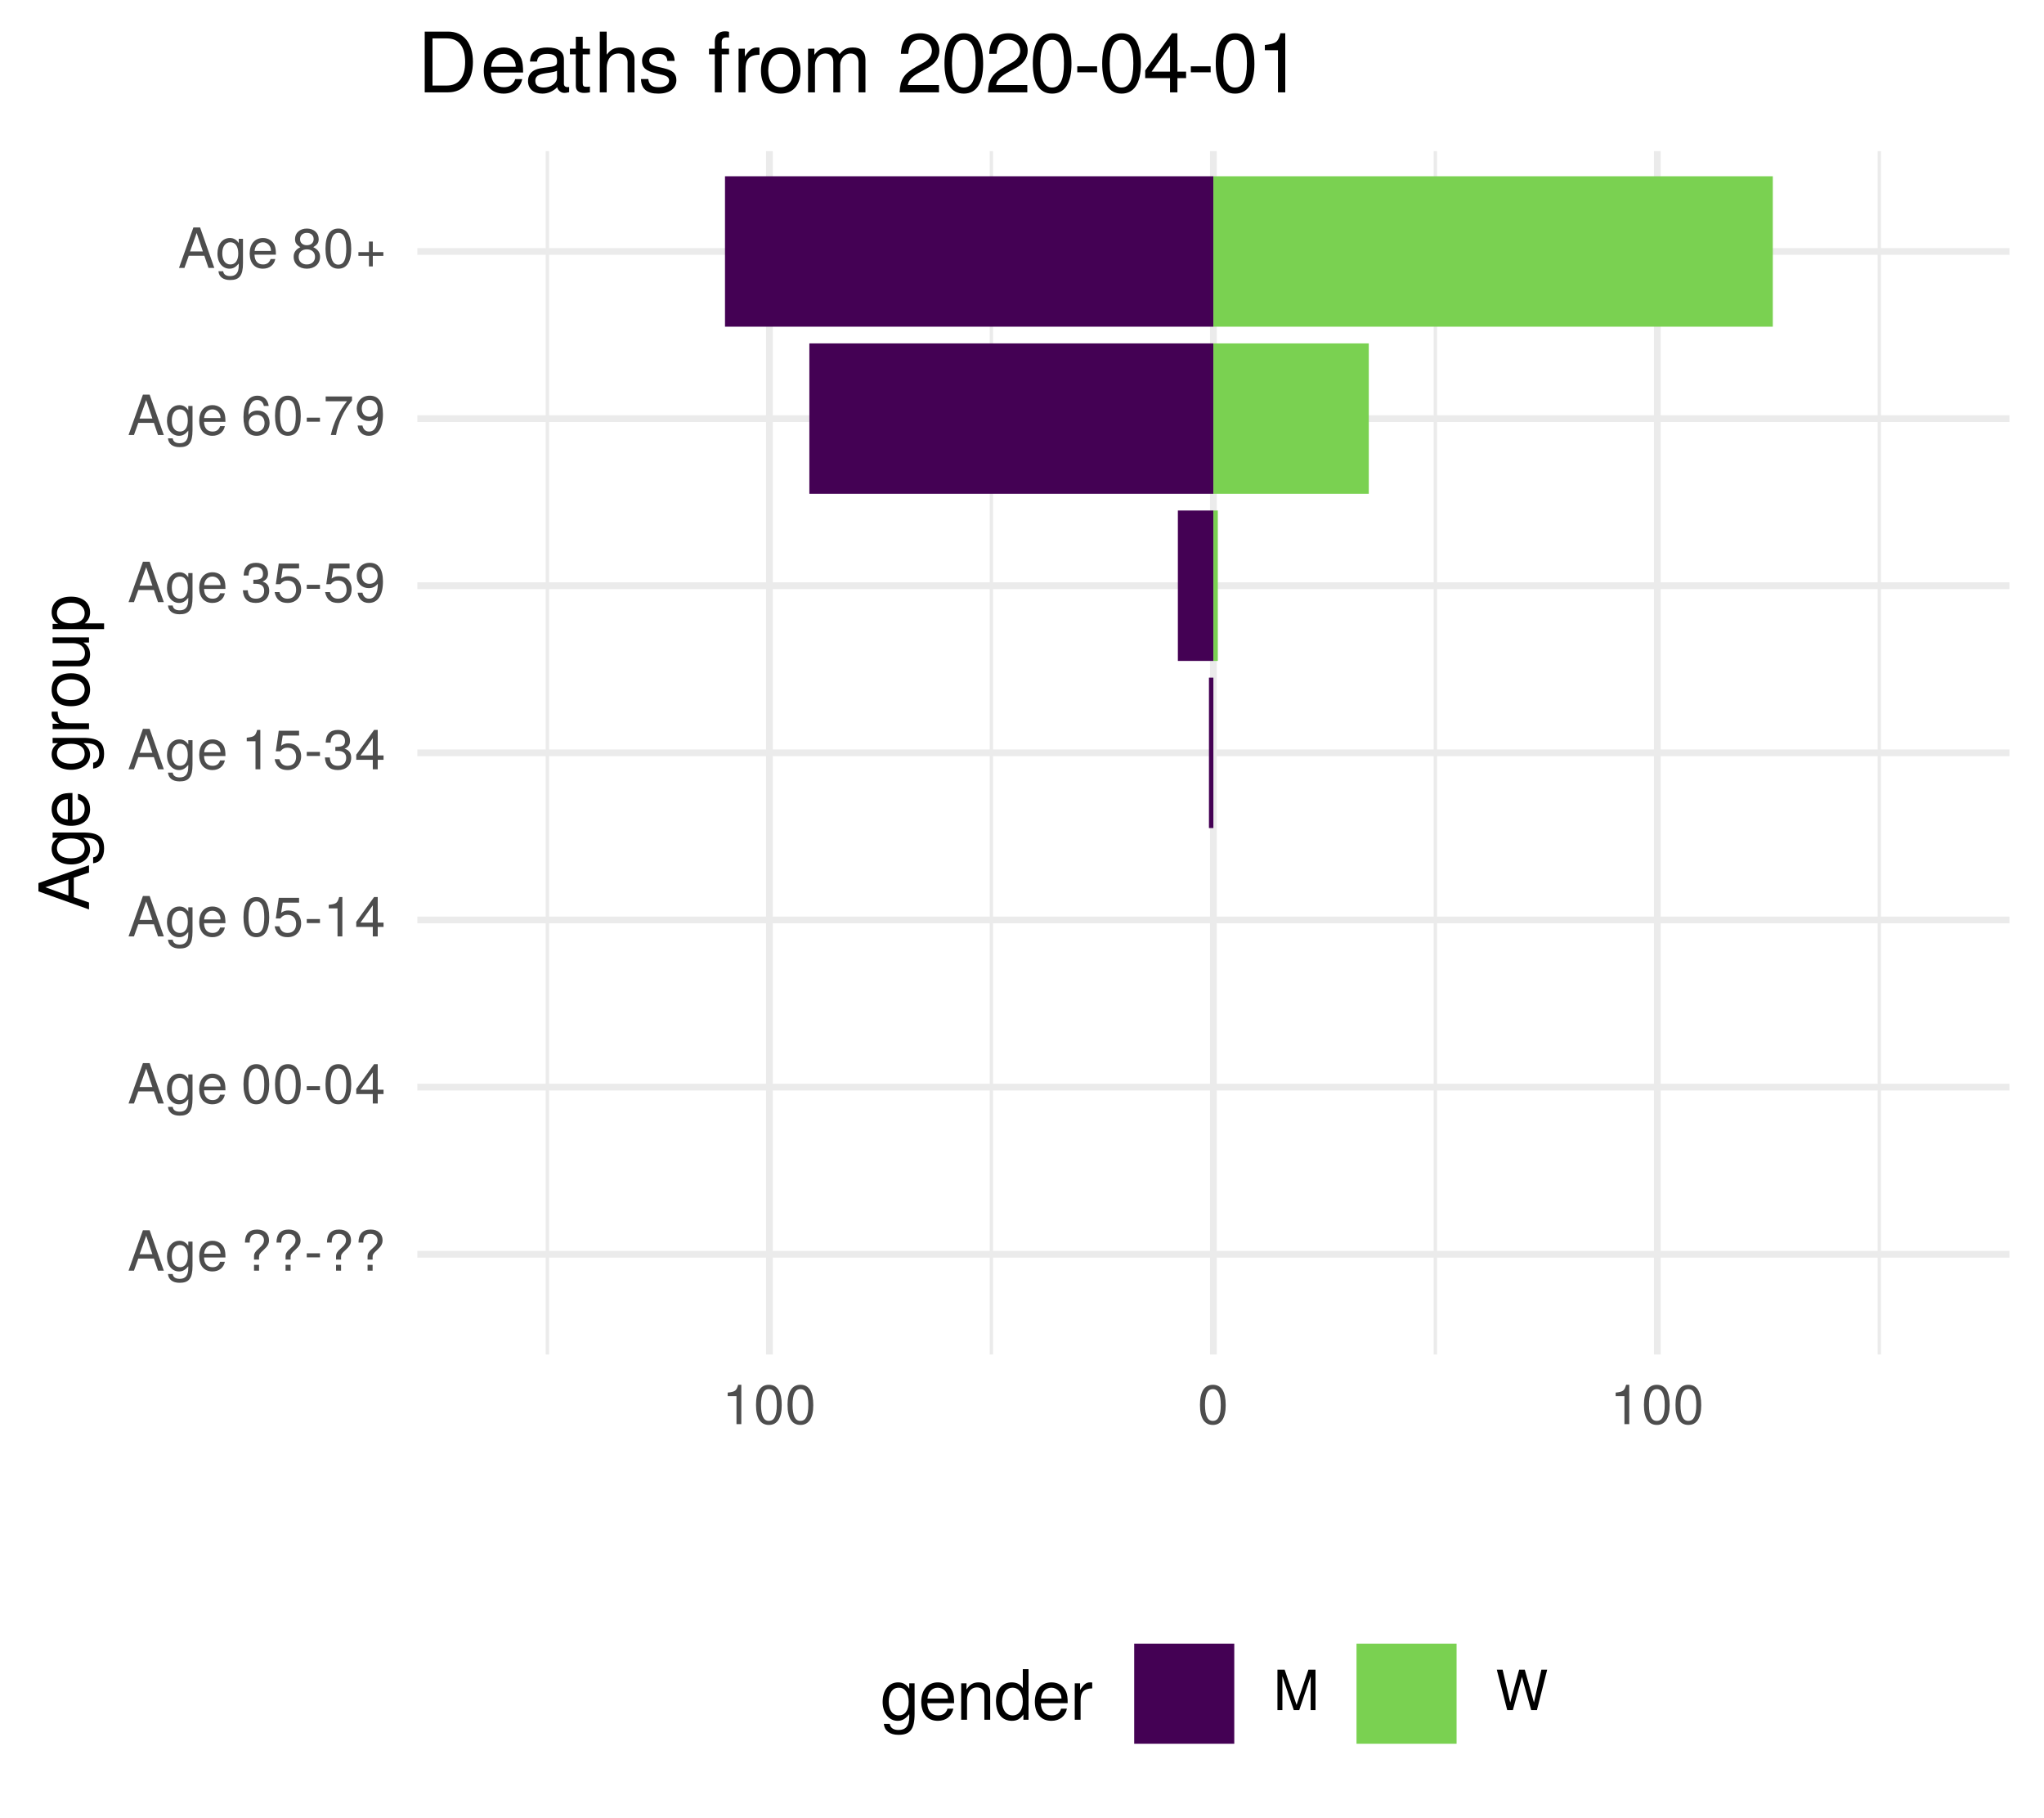
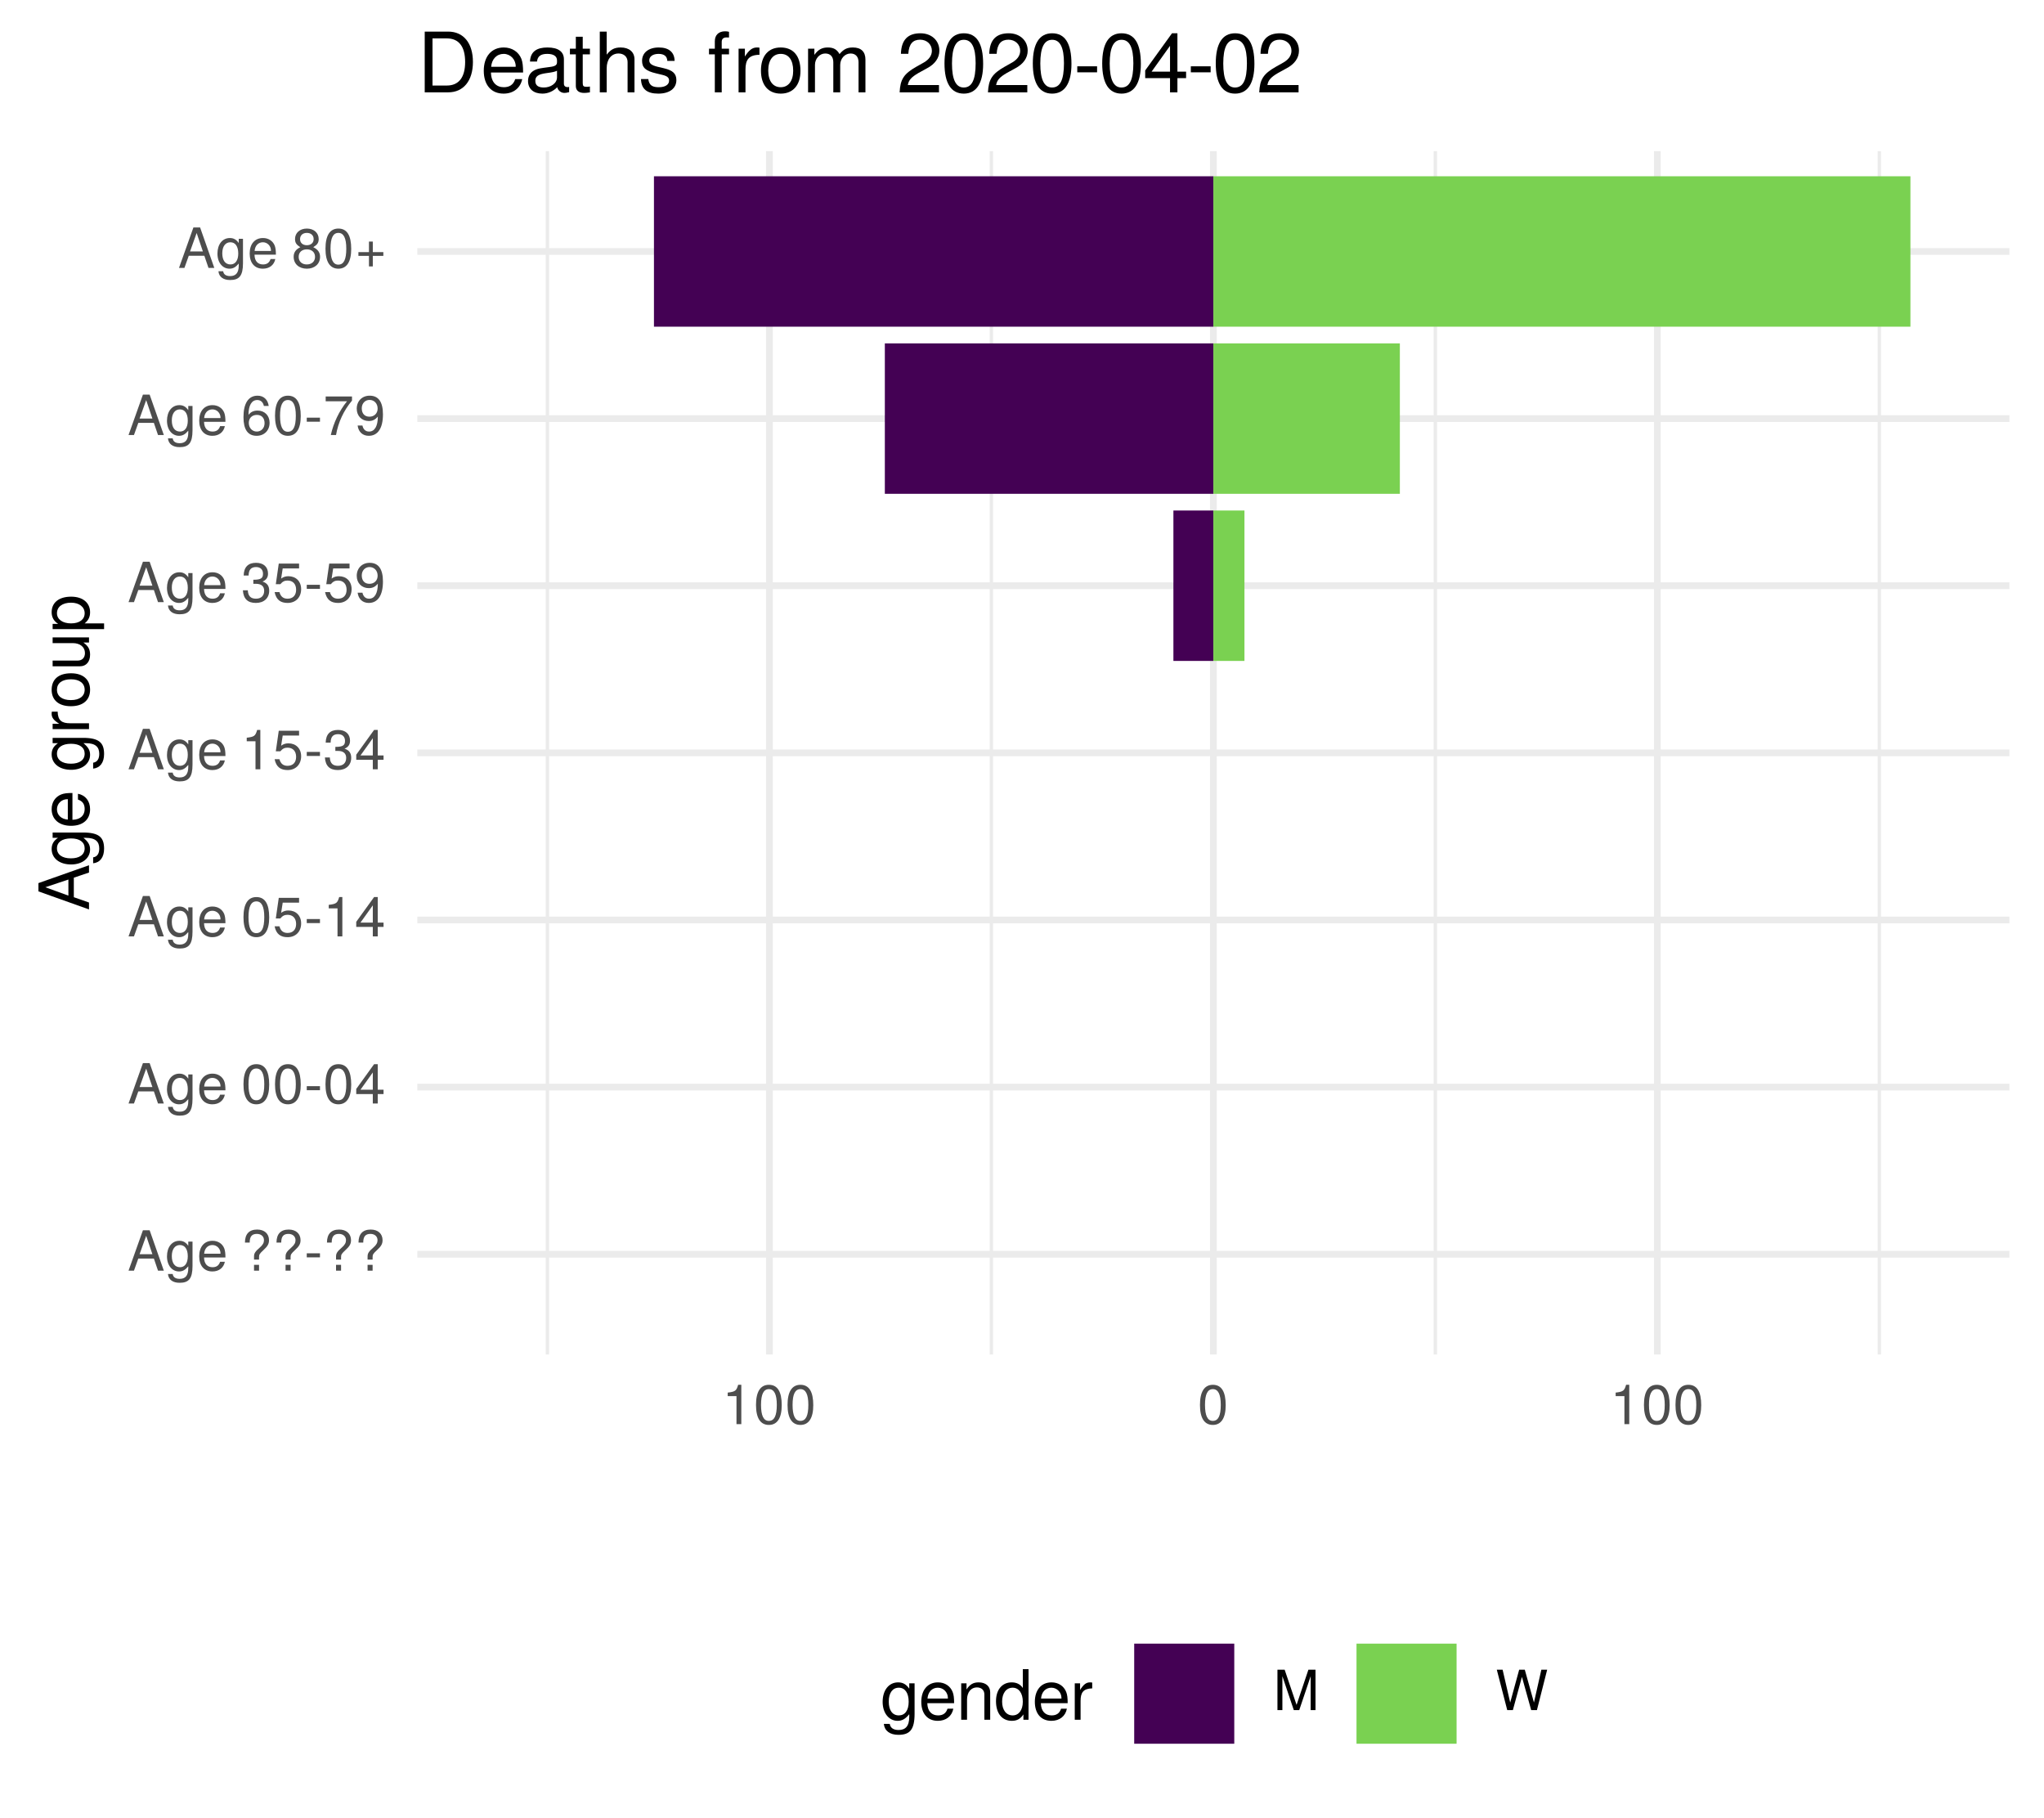
<svg xmlns="http://www.w3.org/2000/svg" xmlns:xlink="http://www.w3.org/1999/xlink" width="324pt" height="288pt" viewBox="0 0 324 288" version="1.1">
  <defs>
    <g>
      <symbol overflow="visible" id="glyph0-0">
        <path style="stroke:none;" d="" />
      </symbol>
      <symbol overflow="visible" id="glyph0-1">
        <path style="stroke:none;" d="M 5.75 0 L 3.5 -6.406 L 2.438 -6.406 L 0.156 0 L 1.016 0 L 1.703 -1.922 L 4.172 -1.922 L 4.828 0 Z M 3.938 -2.609 L 1.906 -2.609 L 2.953 -5.531 Z M 3.938 -2.609 " />
      </symbol>
      <symbol overflow="visible" id="glyph0-2">
        <path style="stroke:none;" d="M 4.297 -0.75 L 4.297 -4.609 L 3.625 -4.609 L 3.625 -3.938 C 3.25 -4.484 2.812 -4.734 2.219 -4.734 C 1.047 -4.734 0.25 -3.75 0.25 -2.266 C 0.25 -0.812 1.078 0.125 2.156 0.125 C 2.734 0.125 3.141 -0.109 3.625 -0.688 L 3.625 -0.391 C 3.625 0.828 3.125 1.297 2.266 1.297 C 1.688 1.297 1.234 1.094 1.156 0.531 L 0.406 0.531 C 0.484 1.406 1.156 1.922 2.25 1.922 C 3.688 1.922 4.297 1.281 4.297 -0.75 Z M 3.547 -2.281 C 3.547 -1.172 3.078 -0.547 2.312 -0.547 C 1.5 -0.547 1.016 -1.188 1.016 -2.312 C 1.016 -3.406 1.516 -4.062 2.297 -4.062 C 3.094 -4.062 3.547 -3.391 3.547 -2.281 Z M 3.547 -2.281 " />
      </symbol>
      <symbol overflow="visible" id="glyph0-3">
        <path style="stroke:none;" d="M 4.516 -2.094 C 4.516 -2.766 4.453 -3.188 4.328 -3.531 C 4.031 -4.281 3.328 -4.734 2.469 -4.734 C 1.172 -4.734 0.359 -3.797 0.359 -2.281 C 0.359 -0.766 1.156 0.125 2.453 0.125 C 3.5 0.125 4.234 -0.469 4.422 -1.406 L 3.672 -1.406 C 3.469 -0.797 3.062 -0.547 2.469 -0.547 C 1.703 -0.547 1.141 -1.031 1.125 -2.094 Z M 3.734 -2.75 C 3.734 -2.75 3.734 -2.703 3.719 -2.688 L 1.141 -2.688 C 1.203 -3.516 1.719 -4.062 2.453 -4.062 C 3.172 -4.062 3.734 -3.469 3.734 -2.75 Z M 3.734 -2.75 " />
      </symbol>
      <symbol overflow="visible" id="glyph0-4">
        <path style="stroke:none;" d="" />
      </symbol>
      <symbol overflow="visible" id="glyph0-5">
        <path style="stroke:none;" d="M 4.422 -4.828 C 4.422 -5.859 3.688 -6.516 2.547 -6.516 C 1.281 -6.516 0.609 -5.812 0.609 -4.453 L 1.359 -4.453 C 1.359 -5.422 1.719 -5.828 2.5 -5.828 C 3.172 -5.828 3.625 -5.422 3.625 -4.828 C 3.625 -4.422 3.438 -4.078 2.969 -3.672 C 2.453 -3.203 2.453 -3.203 2.297 -3 C 2.109 -2.75 2.047 -2.547 2.047 -2.234 L 2.047 -1.75 L 2.844 -1.75 L 2.844 -2.156 C 2.844 -2.547 2.938 -2.703 3.531 -3.25 C 4.203 -3.859 4.422 -4.25 4.422 -4.828 Z M 2.844 0 L 2.844 -0.922 L 2.047 -0.922 L 2.047 0 Z M 2.844 0 " />
      </symbol>
      <symbol overflow="visible" id="glyph0-6">
        <path style="stroke:none;" d="M 2.5 -2.109 L 2.5 -2.75 L 0.406 -2.75 L 0.406 -2.109 Z M 2.5 -2.109 " />
      </symbol>
      <symbol overflow="visible" id="glyph0-7">
        <path style="stroke:none;" d="M 4.453 -3 C 4.453 -5.156 3.781 -6.234 2.422 -6.234 C 1.078 -6.234 0.375 -5.141 0.375 -3.047 C 0.375 -0.953 1.078 0.125 2.422 0.125 C 3.734 0.125 4.453 -0.953 4.453 -3 Z M 3.672 -3.062 C 3.672 -1.297 3.266 -0.516 2.406 -0.516 C 1.578 -0.516 1.172 -1.344 1.172 -3.047 C 1.172 -4.75 1.578 -5.547 2.422 -5.547 C 3.25 -5.547 3.672 -4.734 3.672 -3.062 Z M 3.672 -3.062 " />
      </symbol>
      <symbol overflow="visible" id="glyph0-8">
        <path style="stroke:none;" d="M 4.578 -1.5 L 4.578 -2.188 L 3.656 -2.188 L 3.656 -6.234 L 3.078 -6.234 L 0.25 -2.312 L 0.25 -1.5 L 2.875 -1.5 L 2.875 0 L 3.656 0 L 3.656 -1.5 Z M 2.875 -2.188 L 0.922 -2.188 L 2.875 -4.922 Z M 2.875 -2.188 " />
      </symbol>
      <symbol overflow="visible" id="glyph0-9">
        <path style="stroke:none;" d="M 4.516 -2.062 C 4.516 -3.297 3.688 -4.109 2.5 -4.109 C 2.062 -4.109 1.703 -4 1.344 -3.734 L 1.594 -5.344 L 4.188 -5.344 L 4.188 -6.109 L 0.969 -6.109 L 0.5 -2.844 L 1.219 -2.844 C 1.578 -3.266 1.875 -3.422 2.359 -3.422 C 3.188 -3.422 3.719 -2.891 3.719 -1.969 C 3.719 -1.062 3.203 -0.547 2.359 -0.547 C 1.688 -0.547 1.266 -0.891 1.078 -1.594 L 0.312 -1.594 C 0.562 -0.359 1.266 0.125 2.375 0.125 C 3.641 0.125 4.516 -0.75 4.516 -2.062 Z M 4.516 -2.062 " />
      </symbol>
      <symbol overflow="visible" id="glyph0-10">
        <path style="stroke:none;" d="M 3.047 0 L 3.047 -6.234 L 2.547 -6.234 C 2.266 -5.281 2.094 -5.141 0.891 -5 L 0.891 -4.438 L 2.281 -4.438 L 2.281 0 Z M 3.047 0 " />
      </symbol>
      <symbol overflow="visible" id="glyph0-11">
        <path style="stroke:none;" d="M 4.453 -1.812 C 4.453 -2.562 4.141 -3.016 3.391 -3.266 C 3.969 -3.5 4.266 -3.891 4.266 -4.516 C 4.266 -5.594 3.547 -6.234 2.359 -6.234 C 1.109 -6.234 0.438 -5.547 0.406 -4.219 L 1.188 -4.219 C 1.203 -5.141 1.578 -5.562 2.375 -5.562 C 3.062 -5.562 3.469 -5.156 3.469 -4.5 C 3.469 -3.828 3.188 -3.547 1.938 -3.547 L 1.938 -2.906 L 2.359 -2.906 C 3.219 -2.906 3.656 -2.5 3.656 -1.797 C 3.656 -1.016 3.172 -0.547 2.359 -0.547 C 1.516 -0.547 1.109 -0.969 1.062 -1.875 L 0.281 -1.875 C 0.375 -0.5 1.062 0.125 2.344 0.125 C 3.625 0.125 4.453 -0.641 4.453 -1.812 Z M 4.453 -1.812 " />
      </symbol>
      <symbol overflow="visible" id="glyph0-12">
        <path style="stroke:none;" d="M 4.484 -3.266 C 4.484 -5.219 3.797 -6.234 2.375 -6.234 C 1.188 -6.234 0.328 -5.391 0.328 -4.172 C 0.328 -3.016 1.125 -2.219 2.25 -2.219 C 2.844 -2.219 3.266 -2.438 3.672 -2.922 C 3.672 -1.406 3.172 -0.547 2.281 -0.547 C 1.734 -0.547 1.359 -0.891 1.234 -1.5 L 0.469 -1.5 C 0.609 -0.469 1.281 0.125 2.234 0.125 C 3.688 0.125 4.484 -1.109 4.484 -3.266 Z M 3.641 -4.188 C 3.641 -3.422 3.094 -2.906 2.344 -2.906 C 1.594 -2.906 1.125 -3.391 1.125 -4.234 C 1.125 -5.016 1.656 -5.562 2.359 -5.562 C 3.094 -5.562 3.641 -5 3.641 -4.188 Z M 3.641 -4.188 " />
      </symbol>
      <symbol overflow="visible" id="glyph0-13">
        <path style="stroke:none;" d="M 4.516 -1.938 C 4.516 -3.094 3.719 -3.875 2.609 -3.875 C 1.984 -3.875 1.5 -3.641 1.172 -3.188 C 1.172 -4.703 1.672 -5.547 2.562 -5.547 C 3.109 -5.547 3.484 -5.203 3.609 -4.609 L 4.375 -4.609 C 4.234 -5.625 3.562 -6.234 2.609 -6.234 C 1.156 -6.234 0.375 -5.016 0.375 -2.844 C 0.375 -0.891 1.047 0.125 2.469 0.125 C 3.656 0.125 4.516 -0.719 4.516 -1.938 Z M 3.719 -1.875 C 3.719 -1.094 3.188 -0.547 2.484 -0.547 C 1.766 -0.547 1.219 -1.125 1.219 -1.922 C 1.219 -2.688 1.734 -3.188 2.5 -3.188 C 3.25 -3.188 3.719 -2.703 3.719 -1.875 Z M 3.719 -1.875 " />
      </symbol>
      <symbol overflow="visible" id="glyph0-14">
        <path style="stroke:none;" d="M 4.578 -5.453 L 4.578 -6.109 L 0.406 -6.109 L 0.406 -5.344 L 3.781 -5.344 C 2.531 -3.781 1.656 -1.953 1.219 0 L 2.047 0 C 2.391 -2.016 3.266 -3.891 4.578 -5.453 Z M 4.578 -5.453 " />
      </symbol>
      <symbol overflow="visible" id="glyph0-15">
        <path style="stroke:none;" d="M 4.516 -1.766 C 4.516 -2.453 4.156 -2.938 3.438 -3.281 C 4.078 -3.672 4.297 -3.984 4.297 -4.578 C 4.297 -5.547 3.531 -6.234 2.422 -6.234 C 1.312 -6.234 0.547 -5.547 0.547 -4.578 C 0.547 -4 0.75 -3.672 1.391 -3.281 C 0.672 -2.938 0.328 -2.453 0.328 -1.766 C 0.328 -0.625 1.188 0.125 2.422 0.125 C 3.656 0.125 4.516 -0.625 4.516 -1.766 Z M 3.5 -4.562 C 3.5 -3.969 3.062 -3.594 2.422 -3.594 C 1.766 -3.594 1.344 -3.969 1.344 -4.562 C 1.344 -5.156 1.766 -5.547 2.422 -5.547 C 3.078 -5.547 3.5 -5.156 3.5 -4.562 Z M 3.719 -1.75 C 3.719 -1.016 3.188 -0.547 2.406 -0.547 C 1.641 -0.547 1.125 -1.016 1.125 -1.75 C 1.125 -2.484 1.641 -2.938 2.422 -2.938 C 3.188 -2.938 3.719 -2.484 3.719 -1.75 Z M 3.719 -1.75 " />
      </symbol>
      <symbol overflow="visible" id="glyph0-16">
        <path style="stroke:none;" d="M 4.547 -1.906 L 4.547 -2.5 L 2.875 -2.5 L 2.875 -4.172 L 2.266 -4.172 L 2.266 -2.5 L 0.594 -2.5 L 0.594 -1.906 L 2.266 -1.906 L 2.266 -0.234 L 2.875 -0.234 L 2.875 -1.906 Z M 4.547 -1.906 " />
      </symbol>
      <symbol overflow="visible" id="glyph0-17">
        <path style="stroke:none;" d="M 6.688 0 L 6.688 -6.406 L 5.562 -6.406 L 3.688 -0.828 L 1.797 -6.406 L 0.656 -6.406 L 0.656 0 L 1.438 0 L 1.438 -5.375 L 3.25 0 L 4.109 0 L 5.922 -5.375 L 5.922 0 Z M 6.688 0 " />
      </symbol>
      <symbol overflow="visible" id="glyph0-18">
        <path style="stroke:none;" d="M 8.172 -6.406 L 7.25 -6.406 L 6.078 -1.203 L 4.625 -6.406 L 3.734 -6.406 L 2.312 -1.203 L 1.109 -6.406 L 0.188 -6.406 L 1.844 0 L 2.734 0 L 4.172 -5.266 L 5.641 0 L 6.547 0 Z M 8.172 -6.406 " />
      </symbol>
      <symbol overflow="visible" id="glyph1-0">
        <path style="stroke:none;" d="" />
      </symbol>
      <symbol overflow="visible" id="glyph1-1">
        <path style="stroke:none;" d="M 0 -7.188 L -8.016 -4.359 L -8.016 -3.047 L 0 -0.188 L 0 -1.281 L -2.406 -2.125 L -2.406 -5.219 L 0 -6.031 Z M -3.266 -4.922 L -3.266 -2.375 L -6.922 -3.703 Z M -3.266 -4.922 " />
      </symbol>
      <symbol overflow="visible" id="glyph1-2">
        <path style="stroke:none;" d="M -0.953 -5.375 L -5.766 -5.375 L -5.766 -4.531 L -4.922 -4.531 C -5.609 -4.062 -5.922 -3.516 -5.922 -2.766 C -5.922 -1.312 -4.703 -0.312 -2.828 -0.312 C -1.016 -0.312 0.172 -1.344 0.172 -2.688 C 0.172 -3.422 -0.141 -3.922 -0.875 -4.531 L -0.484 -4.531 C 1.047 -4.531 1.625 -3.906 1.625 -2.844 C 1.625 -2.109 1.359 -1.547 0.656 -1.438 L 0.656 -0.5 C 1.75 -0.609 2.391 -1.453 2.391 -2.812 C 2.391 -4.609 1.594 -5.375 -0.953 -5.375 Z M -2.844 -4.438 C -1.469 -4.438 -0.688 -3.844 -0.688 -2.875 C -0.688 -1.875 -1.484 -1.281 -2.875 -1.281 C -4.266 -1.281 -5.078 -1.891 -5.078 -2.875 C -5.078 -3.859 -4.25 -4.438 -2.844 -4.438 Z M -2.844 -4.438 " />
      </symbol>
      <symbol overflow="visible" id="glyph1-3">
        <path style="stroke:none;" d="M -2.625 -5.641 C -3.453 -5.641 -3.984 -5.578 -4.406 -5.406 C -5.359 -5.031 -5.922 -4.156 -5.922 -3.078 C -5.922 -1.469 -4.734 -0.438 -2.844 -0.438 C -0.953 -0.438 0.172 -1.438 0.172 -3.062 C 0.172 -4.375 -0.578 -5.297 -1.75 -5.516 L -1.75 -4.594 C -0.984 -4.344 -0.688 -3.828 -0.688 -3.094 C -0.688 -2.141 -1.297 -1.422 -2.625 -1.391 Z M -3.438 -4.656 C -3.438 -4.656 -3.391 -4.656 -3.359 -4.656 L -3.359 -1.422 C -4.391 -1.5 -5.078 -2.141 -5.078 -3.062 C -5.078 -3.969 -4.328 -4.656 -3.438 -4.656 Z M -3.438 -4.656 " />
      </symbol>
      <symbol overflow="visible" id="glyph1-4">
        <path style="stroke:none;" d="" />
      </symbol>
      <symbol overflow="visible" id="glyph1-5">
        <path style="stroke:none;" d="M -4.969 -3.531 L -5.891 -3.531 C -5.922 -3.375 -5.922 -3.297 -5.922 -3.172 C -5.922 -2.578 -5.578 -2.141 -4.719 -1.609 L -5.766 -1.609 L -5.766 -0.766 L 0 -0.766 L 0 -1.688 L -2.984 -1.688 C -4.297 -1.688 -4.938 -2.109 -4.969 -3.531 Z M -4.969 -3.531 " />
      </symbol>
      <symbol overflow="visible" id="glyph1-6">
        <path style="stroke:none;" d="M -2.844 -5.609 C -4.828 -5.609 -5.922 -4.656 -5.922 -2.984 C -5.922 -1.375 -4.812 -0.391 -2.875 -0.391 C -0.953 -0.391 0.172 -1.359 0.172 -3 C 0.172 -4.625 -0.953 -5.609 -2.844 -5.609 Z M -2.844 -4.656 C -1.5 -4.656 -0.688 -4.016 -0.688 -3 C -0.688 -1.984 -1.484 -1.359 -2.875 -1.359 C -4.266 -1.359 -5.078 -1.984 -5.078 -3 C -5.078 -4.031 -4.281 -4.656 -2.844 -4.656 Z M -2.844 -4.656 " />
      </symbol>
      <symbol overflow="visible" id="glyph1-7">
        <path style="stroke:none;" d="M 0 -5.297 L -5.766 -5.297 L -5.766 -4.391 L -2.578 -4.391 C -1.406 -4.391 -0.641 -3.766 -0.641 -2.812 C -0.641 -2.094 -1.078 -1.625 -1.766 -1.625 L -5.766 -1.625 L -5.766 -0.719 L -1.406 -0.719 C -0.453 -0.719 0.172 -1.438 0.172 -2.547 C 0.172 -3.406 -0.125 -3.938 -0.891 -4.484 L 0 -4.484 Z M 0 -5.297 " />
      </symbol>
      <symbol overflow="visible" id="glyph1-8">
        <path style="stroke:none;" d="M -2.828 -5.75 C -4.766 -5.75 -5.922 -4.812 -5.922 -3.281 C -5.922 -2.5 -5.578 -1.875 -4.891 -1.438 L -5.766 -1.438 L -5.766 -0.609 L 2.391 -0.609 L 2.391 -1.516 L -0.688 -1.516 C -0.094 -2 0.172 -2.547 0.172 -3.281 C 0.172 -4.781 -0.984 -5.75 -2.828 -5.75 Z M -2.844 -4.797 C -1.547 -4.797 -0.688 -4.125 -0.688 -3.125 C -0.688 -2.156 -1.484 -1.516 -2.844 -1.516 C -4.188 -1.516 -5.078 -2.156 -5.078 -3.125 C -5.078 -4.141 -4.219 -4.797 -2.844 -4.797 Z M -2.844 -4.797 " />
      </symbol>
      <symbol overflow="visible" id="glyph2-0">
        <path style="stroke:none;" d="" />
      </symbol>
      <symbol overflow="visible" id="glyph2-1">
        <path style="stroke:none;" d="M 5.375 -0.953 L 5.375 -5.766 L 4.531 -5.766 L 4.531 -4.922 C 4.062 -5.609 3.516 -5.922 2.766 -5.922 C 1.312 -5.922 0.312 -4.703 0.312 -2.828 C 0.312 -1.016 1.344 0.172 2.688 0.172 C 3.422 0.172 3.922 -0.141 4.531 -0.875 L 4.531 -0.484 C 4.531 1.047 3.906 1.625 2.844 1.625 C 2.109 1.625 1.547 1.359 1.438 0.656 L 0.5 0.656 C 0.609 1.75 1.453 2.391 2.812 2.391 C 4.609 2.391 5.375 1.594 5.375 -0.953 Z M 4.438 -2.844 C 4.438 -1.469 3.844 -0.688 2.875 -0.688 C 1.875 -0.688 1.281 -1.484 1.281 -2.875 C 1.281 -4.266 1.891 -5.078 2.875 -5.078 C 3.859 -5.078 4.438 -4.25 4.438 -2.844 Z M 4.438 -2.844 " />
      </symbol>
      <symbol overflow="visible" id="glyph2-2">
        <path style="stroke:none;" d="M 5.641 -2.625 C 5.641 -3.453 5.578 -3.984 5.406 -4.406 C 5.031 -5.359 4.156 -5.922 3.078 -5.922 C 1.469 -5.922 0.438 -4.734 0.438 -2.844 C 0.438 -0.953 1.438 0.172 3.062 0.172 C 4.375 0.172 5.297 -0.578 5.516 -1.75 L 4.594 -1.75 C 4.344 -0.984 3.828 -0.688 3.094 -0.688 C 2.141 -0.688 1.422 -1.297 1.391 -2.625 Z M 4.656 -3.438 C 4.656 -3.438 4.656 -3.391 4.656 -3.359 L 1.422 -3.359 C 1.5 -4.391 2.141 -5.078 3.062 -5.078 C 3.969 -5.078 4.656 -4.328 4.656 -3.438 Z M 4.656 -3.438 " />
      </symbol>
      <symbol overflow="visible" id="glyph2-3">
        <path style="stroke:none;" d="M 5.359 0 L 5.359 -4.359 C 5.359 -5.312 4.641 -5.922 3.531 -5.922 C 2.672 -5.922 2.125 -5.594 1.609 -4.797 L 1.609 -5.766 L 0.766 -5.766 L 0.766 0 L 1.688 0 L 1.688 -3.172 C 1.688 -4.359 2.328 -5.125 3.25 -5.125 C 3.984 -5.125 4.438 -4.688 4.438 -4 L 4.438 0 Z M 5.359 0 " />
      </symbol>
      <symbol overflow="visible" id="glyph2-4">
        <path style="stroke:none;" d="M 5.438 0 L 5.438 -8.016 L 4.531 -8.016 L 4.531 -5.031 C 4.141 -5.625 3.531 -5.922 2.766 -5.922 C 1.266 -5.922 0.281 -4.781 0.281 -2.938 C 0.281 -0.984 1.25 0.172 2.797 0.172 C 3.594 0.172 4.141 -0.125 4.625 -0.844 L 4.625 0 Z M 4.531 -2.859 C 4.531 -1.531 3.891 -0.688 2.922 -0.688 C 1.906 -0.688 1.25 -1.547 1.25 -2.875 C 1.25 -4.219 1.906 -5.078 2.922 -5.078 C 3.906 -5.078 4.531 -4.188 4.531 -2.859 Z M 4.531 -2.859 " />
      </symbol>
      <symbol overflow="visible" id="glyph2-5">
        <path style="stroke:none;" d="M 3.531 -4.969 L 3.531 -5.891 C 3.375 -5.922 3.297 -5.922 3.172 -5.922 C 2.578 -5.922 2.141 -5.578 1.609 -4.719 L 1.609 -5.766 L 0.766 -5.766 L 0.766 0 L 1.688 0 L 1.688 -2.984 C 1.688 -4.297 2.109 -4.938 3.531 -4.969 Z M 3.531 -4.969 " />
      </symbol>
      <symbol overflow="visible" id="glyph3-0">
        <path style="stroke:none;" d="" />
      </symbol>
      <symbol overflow="visible" id="glyph3-1">
        <path style="stroke:none;" d="M 8.812 -4.812 C 8.812 -7.797 7.328 -9.625 4.891 -9.625 L 1.172 -9.625 L 1.172 0 L 4.891 0 C 7.312 0 8.812 -1.828 8.812 -4.812 Z M 7.578 -4.812 C 7.578 -2.375 6.578 -1.078 4.672 -1.078 L 2.406 -1.078 L 2.406 -8.547 L 4.672 -8.547 C 6.578 -8.547 7.578 -7.266 7.578 -4.812 Z M 7.578 -4.812 " />
      </symbol>
      <symbol overflow="visible" id="glyph3-2">
        <path style="stroke:none;" d="M 6.766 -3.141 C 6.766 -4.141 6.688 -4.781 6.5 -5.297 C 6.047 -6.438 4.984 -7.109 3.703 -7.109 C 1.766 -7.109 0.531 -5.688 0.531 -3.422 C 0.531 -1.156 1.734 0.203 3.672 0.203 C 5.25 0.203 6.344 -0.703 6.625 -2.094 L 5.516 -2.094 C 5.219 -1.188 4.594 -0.812 3.703 -0.812 C 2.562 -0.812 1.703 -1.562 1.672 -3.141 Z M 5.594 -4.125 C 5.594 -4.125 5.594 -4.062 5.578 -4.047 L 1.703 -4.047 C 1.797 -5.266 2.578 -6.094 3.688 -6.094 C 4.766 -6.094 5.594 -5.203 5.594 -4.125 Z M 5.594 -4.125 " />
      </symbol>
      <symbol overflow="visible" id="glyph3-3">
        <path style="stroke:none;" d="M 7.062 -0.031 L 7.062 -0.859 C 6.938 -0.828 6.891 -0.828 6.828 -0.828 C 6.438 -0.828 6.234 -1.031 6.234 -1.375 L 6.234 -5.234 C 6.234 -6.453 5.328 -7.109 3.625 -7.109 C 1.953 -7.109 0.922 -6.469 0.859 -4.875 L 1.969 -4.875 C 2.062 -5.719 2.562 -6.094 3.594 -6.094 C 4.578 -6.094 5.141 -5.734 5.141 -5.062 L 5.141 -4.781 C 5.141 -4.312 4.859 -4.125 3.984 -4.016 C 2.422 -3.812 2.188 -3.766 1.766 -3.594 C 0.969 -3.266 0.547 -2.641 0.547 -1.797 C 0.547 -0.547 1.422 0.203 2.828 0.203 C 3.703 0.203 4.562 -0.172 5.172 -0.812 C 5.297 -0.297 5.766 0.094 6.312 0.094 C 6.531 0.094 6.703 0.062 7.062 -0.031 Z M 5.141 -2.391 C 5.141 -1.406 4.125 -0.766 3.062 -0.766 C 2.203 -0.766 1.703 -1.062 1.703 -1.828 C 1.703 -2.547 2.188 -2.859 3.359 -3.031 C 4.531 -3.188 4.766 -3.25 5.141 -3.422 Z M 5.141 -2.391 " />
      </symbol>
      <symbol overflow="visible" id="glyph3-4">
        <path style="stroke:none;" d="M 3.359 0 L 3.359 -0.922 C 3.203 -0.891 3.031 -0.875 2.828 -0.875 C 2.344 -0.875 2.219 -1 2.219 -1.484 L 2.219 -6.016 L 3.359 -6.016 L 3.359 -6.922 L 2.219 -6.922 L 2.219 -8.812 L 1.125 -8.812 L 1.125 -6.922 L 0.188 -6.922 L 0.188 -6.016 L 1.125 -6.016 L 1.125 -1 C 1.125 -0.297 1.594 0.094 2.453 0.094 C 2.719 0.094 2.984 0.062 3.359 0 Z M 3.359 0 " />
      </symbol>
      <symbol overflow="visible" id="glyph3-5">
        <path style="stroke:none;" d="M 6.422 0 L 6.422 -5.234 C 6.422 -6.391 5.578 -7.109 4.234 -7.109 C 3.266 -7.109 2.672 -6.812 2.016 -5.969 L 2.016 -9.625 L 0.922 -9.625 L 0.922 0 L 2.016 0 L 2.016 -3.812 C 2.016 -5.234 2.766 -6.156 3.891 -6.156 C 4.672 -6.156 5.328 -5.703 5.328 -4.797 L 5.328 0 Z M 6.422 0 " />
      </symbol>
      <symbol overflow="visible" id="glyph3-6">
        <path style="stroke:none;" d="M 6.062 -1.938 C 6.062 -2.969 5.484 -3.484 4.109 -3.812 L 3.047 -4.062 C 2.156 -4.281 1.766 -4.562 1.766 -5.062 C 1.766 -5.688 2.344 -6.094 3.234 -6.094 C 4.125 -6.094 4.594 -5.719 4.625 -4.984 L 5.781 -4.984 C 5.766 -6.344 4.875 -7.109 3.281 -7.109 C 1.656 -7.109 0.625 -6.281 0.625 -5 C 0.625 -3.922 1.172 -3.406 2.812 -3.016 L 3.844 -2.766 C 4.609 -2.578 4.906 -2.344 4.906 -1.844 C 4.906 -1.203 4.266 -0.812 3.297 -0.812 C 2.312 -0.812 1.75 -1.062 1.609 -2.109 L 0.453 -2.109 C 0.5 -0.516 1.406 0.203 3.203 0.203 C 4.953 0.203 6.062 -0.609 6.062 -1.938 Z M 6.062 -1.938 " />
      </symbol>
      <symbol overflow="visible" id="glyph3-7">
        <path style="stroke:none;" d="" />
      </symbol>
      <symbol overflow="visible" id="glyph3-8">
        <path style="stroke:none;" d="M 3.406 -6.016 L 3.406 -6.922 L 2.25 -6.922 L 2.25 -8 C 2.25 -8.469 2.516 -8.703 3.031 -8.703 C 3.109 -8.703 3.156 -8.703 3.406 -8.688 L 3.406 -9.594 C 3.156 -9.656 3.016 -9.672 2.781 -9.672 C 1.766 -9.672 1.156 -9.078 1.156 -8.094 L 1.156 -6.922 L 0.234 -6.922 L 0.234 -6.016 L 1.156 -6.016 L 1.156 0 L 2.25 0 L 2.25 -6.016 Z M 3.406 -6.016 " />
      </symbol>
      <symbol overflow="visible" id="glyph3-9">
        <path style="stroke:none;" d="M 4.234 -5.953 L 4.234 -7.078 C 4.047 -7.109 3.969 -7.109 3.812 -7.109 C 3.109 -7.109 2.562 -6.688 1.922 -5.672 L 1.922 -6.922 L 0.922 -6.922 L 0.922 0 L 2.016 0 L 2.016 -3.594 C 2.016 -5.156 2.531 -5.922 4.234 -5.953 Z M 4.234 -5.953 " />
      </symbol>
      <symbol overflow="visible" id="glyph3-10">
        <path style="stroke:none;" d="M 6.734 -3.406 C 6.734 -5.797 5.578 -7.109 3.594 -7.109 C 1.656 -7.109 0.469 -5.781 0.469 -3.453 C 0.469 -1.141 1.641 0.203 3.609 0.203 C 5.547 0.203 6.734 -1.141 6.734 -3.406 Z M 5.578 -3.422 C 5.578 -1.797 4.812 -0.812 3.609 -0.812 C 2.375 -0.812 1.625 -1.781 1.625 -3.453 C 1.625 -5.125 2.375 -6.094 3.609 -6.094 C 4.844 -6.094 5.578 -5.141 5.578 -3.422 Z M 5.578 -3.422 " />
      </symbol>
      <symbol overflow="visible" id="glyph3-11">
        <path style="stroke:none;" d="M 10.031 0 L 10.031 -5.188 C 10.031 -6.438 9.344 -7.109 8.047 -7.109 C 7.125 -7.109 6.578 -6.844 5.922 -6.062 C 5.516 -6.797 4.969 -7.109 4.062 -7.109 C 3.141 -7.109 2.531 -6.766 1.938 -5.938 L 1.938 -6.922 L 0.938 -6.922 L 0.938 0 L 2.031 0 L 2.031 -4.344 C 2.031 -5.344 2.766 -6.156 3.656 -6.156 C 4.469 -6.156 4.938 -5.656 4.938 -4.766 L 4.938 0 L 6.031 0 L 6.031 -4.344 C 6.031 -5.344 6.766 -6.156 7.672 -6.156 C 8.469 -6.156 8.938 -5.641 8.938 -4.766 L 8.938 0 Z M 10.031 0 " />
      </symbol>
      <symbol overflow="visible" id="glyph3-12">
        <path style="stroke:none;" d="M 6.75 -6.609 C 6.75 -8.203 5.516 -9.359 3.75 -9.359 C 1.828 -9.359 0.719 -8.391 0.656 -6.109 L 1.828 -6.109 C 1.922 -7.688 2.562 -8.344 3.703 -8.344 C 4.766 -8.344 5.562 -7.594 5.562 -6.594 C 5.562 -5.844 5.125 -5.219 4.297 -4.734 L 3.078 -4.047 C 1.125 -2.938 0.547 -2.062 0.453 0 L 6.688 0 L 6.688 -1.156 L 1.75 -1.156 C 1.875 -1.922 2.297 -2.406 3.453 -3.078 L 4.766 -3.797 C 6.078 -4.484 6.75 -5.469 6.75 -6.609 Z M 6.75 -6.609 " />
      </symbol>
      <symbol overflow="visible" id="glyph3-13">
        <path style="stroke:none;" d="M 6.688 -4.5 C 6.688 -7.75 5.672 -9.359 3.625 -9.359 C 1.609 -9.359 0.562 -7.719 0.562 -4.578 C 0.562 -1.422 1.625 0.203 3.625 0.203 C 5.609 0.203 6.688 -1.422 6.688 -4.5 Z M 5.5 -4.609 C 5.5 -1.953 4.891 -0.766 3.609 -0.766 C 2.375 -0.766 1.75 -2 1.75 -4.562 C 1.75 -7.125 2.375 -8.328 3.625 -8.328 C 4.891 -8.328 5.5 -7.109 5.5 -4.609 Z M 5.5 -4.609 " />
      </symbol>
      <symbol overflow="visible" id="glyph3-14">
        <path style="stroke:none;" d="M 3.75 -3.172 L 3.75 -4.125 L 0.609 -4.125 L 0.609 -3.172 Z M 3.75 -3.172 " />
      </symbol>
      <symbol overflow="visible" id="glyph3-15">
        <path style="stroke:none;" d="M 6.859 -2.25 L 6.859 -3.281 L 5.484 -3.281 L 5.484 -9.359 L 4.625 -9.359 L 0.375 -3.469 L 0.375 -2.25 L 4.312 -2.25 L 4.312 0 L 5.484 0 L 5.484 -2.25 Z M 4.312 -3.281 L 1.391 -3.281 L 4.312 -7.375 Z M 4.312 -3.281 " />
      </symbol>
-       <symbol overflow="visible" id="glyph3-16">
-         <path style="stroke:none;" d="M 4.578 0 L 4.578 -9.359 L 3.812 -9.359 C 3.406 -7.922 3.141 -7.719 1.344 -7.5 L 1.344 -6.672 L 3.422 -6.672 L 3.422 0 Z M 4.578 0 " />
-       </symbol>
    </g>
    <clipPath id="clip1">
      <path d="M 86 23.957 L 88 23.957 L 88 214.648 L 86 214.648 Z M 86 23.957 " />
    </clipPath>
    <clipPath id="clip2">
      <path d="M 156 23.957 L 158 23.957 L 158 214.648 L 156 214.648 Z M 156 23.957 " />
    </clipPath>
    <clipPath id="clip3">
      <path d="M 227 23.957 L 228 23.957 L 228 214.648 L 227 214.648 Z M 227 23.957 " />
    </clipPath>
    <clipPath id="clip4">
      <path d="M 297 23.957 L 299 23.957 L 299 214.648 L 297 214.648 Z M 297 23.957 " />
    </clipPath>
    <clipPath id="clip5">
      <path d="M 66.152 198 L 318.523 198 L 318.523 200 L 66.152 200 Z M 66.152 198 " />
    </clipPath>
    <clipPath id="clip6">
      <path d="M 66.152 171 L 318.523 171 L 318.523 173 L 66.152 173 Z M 66.152 171 " />
    </clipPath>
    <clipPath id="clip7">
      <path d="M 66.152 145 L 318.523 145 L 318.523 147 L 66.152 147 Z M 66.152 145 " />
    </clipPath>
    <clipPath id="clip8">
      <path d="M 66.152 118 L 318.523 118 L 318.523 120 L 66.152 120 Z M 66.152 118 " />
    </clipPath>
    <clipPath id="clip9">
      <path d="M 66.152 92 L 318.523 92 L 318.523 94 L 66.152 94 Z M 66.152 92 " />
    </clipPath>
    <clipPath id="clip10">
      <path d="M 66.152 65 L 318.523 65 L 318.523 67 L 66.152 67 Z M 66.152 65 " />
    </clipPath>
    <clipPath id="clip11">
      <path d="M 66.152 39 L 318.523 39 L 318.523 41 L 66.152 41 Z M 66.152 39 " />
    </clipPath>
    <clipPath id="clip12">
      <path d="M 121 23.957 L 123 23.957 L 123 214.648 L 121 214.648 Z M 121 23.957 " />
    </clipPath>
    <clipPath id="clip13">
      <path d="M 191 23.957 L 193 23.957 L 193 214.648 L 191 214.648 Z M 191 23.957 " />
    </clipPath>
    <clipPath id="clip14">
      <path d="M 262 23.957 L 264 23.957 L 264 214.648 L 262 214.648 Z M 262 23.957 " />
    </clipPath>
  </defs>
-   <g id="surface3076">
+   <g id="surface3086">
    <rect x="0" y="0" width="324" height="288" style="fill:rgb(100%,100%,100%);fill-opacity:1;stroke:none;" />
    <g clip-path="url(#clip1)" clip-rule="nonzero">
      <path style="fill:none;stroke-width:0.533;stroke-linecap:butt;stroke-linejoin:round;stroke:rgb(92.157%,92.157%,92.157%);stroke-opacity:1;stroke-miterlimit:10;" d="M 86.77 214.652 L 86.77 23.957 " />
    </g>
    <g clip-path="url(#clip2)" clip-rule="nonzero">
      <path style="fill:none;stroke-width:0.533;stroke-linecap:butt;stroke-linejoin:round;stroke:rgb(92.157%,92.157%,92.157%);stroke-opacity:1;stroke-miterlimit:10;" d="M 157.148 214.652 L 157.148 23.957 " />
    </g>
    <g clip-path="url(#clip3)" clip-rule="nonzero">
      <path style="fill:none;stroke-width:0.533;stroke-linecap:butt;stroke-linejoin:round;stroke:rgb(92.157%,92.157%,92.157%);stroke-opacity:1;stroke-miterlimit:10;" d="M 227.523 214.652 L 227.523 23.957 " />
    </g>
    <g clip-path="url(#clip4)" clip-rule="nonzero">
      <path style="fill:none;stroke-width:0.533;stroke-linecap:butt;stroke-linejoin:round;stroke:rgb(92.157%,92.157%,92.157%);stroke-opacity:1;stroke-miterlimit:10;" d="M 297.898 214.652 L 297.898 23.957 " />
    </g>
    <g clip-path="url(#clip5)" clip-rule="nonzero">
      <path style="fill:none;stroke-width:1.067;stroke-linecap:butt;stroke-linejoin:round;stroke:rgb(92.157%,92.157%,92.157%);stroke-opacity:1;stroke-miterlimit:10;" d="M 66.152 198.762 L 318.52 198.762 " />
    </g>
    <g clip-path="url(#clip6)" clip-rule="nonzero">
      <path style="fill:none;stroke-width:1.067;stroke-linecap:butt;stroke-linejoin:round;stroke:rgb(92.157%,92.157%,92.157%);stroke-opacity:1;stroke-miterlimit:10;" d="M 66.152 172.273 L 318.52 172.273 " />
    </g>
    <g clip-path="url(#clip7)" clip-rule="nonzero">
      <path style="fill:none;stroke-width:1.067;stroke-linecap:butt;stroke-linejoin:round;stroke:rgb(92.157%,92.157%,92.157%);stroke-opacity:1;stroke-miterlimit:10;" d="M 66.152 145.789 L 318.52 145.789 " />
    </g>
    <g clip-path="url(#clip8)" clip-rule="nonzero">
      <path style="fill:none;stroke-width:1.067;stroke-linecap:butt;stroke-linejoin:round;stroke:rgb(92.157%,92.157%,92.157%);stroke-opacity:1;stroke-miterlimit:10;" d="M 66.152 119.305 L 318.52 119.305 " />
    </g>
    <g clip-path="url(#clip9)" clip-rule="nonzero">
      <path style="fill:none;stroke-width:1.067;stroke-linecap:butt;stroke-linejoin:round;stroke:rgb(92.157%,92.157%,92.157%);stroke-opacity:1;stroke-miterlimit:10;" d="M 66.152 92.82 L 318.52 92.82 " />
    </g>
    <g clip-path="url(#clip10)" clip-rule="nonzero">
      <path style="fill:none;stroke-width:1.067;stroke-linecap:butt;stroke-linejoin:round;stroke:rgb(92.157%,92.157%,92.157%);stroke-opacity:1;stroke-miterlimit:10;" d="M 66.152 66.336 L 318.52 66.336 " />
    </g>
    <g clip-path="url(#clip11)" clip-rule="nonzero">
      <path style="fill:none;stroke-width:1.067;stroke-linecap:butt;stroke-linejoin:round;stroke:rgb(92.157%,92.157%,92.157%);stroke-opacity:1;stroke-miterlimit:10;" d="M 66.152 39.852 L 318.52 39.852 " />
    </g>
    <g clip-path="url(#clip12)" clip-rule="nonzero">
      <path style="fill:none;stroke-width:1.067;stroke-linecap:butt;stroke-linejoin:round;stroke:rgb(92.157%,92.157%,92.157%);stroke-opacity:1;stroke-miterlimit:10;" d="M 121.961 214.652 L 121.961 23.957 " />
    </g>
    <g clip-path="url(#clip13)" clip-rule="nonzero">
      <path style="fill:none;stroke-width:1.067;stroke-linecap:butt;stroke-linejoin:round;stroke:rgb(92.157%,92.157%,92.157%);stroke-opacity:1;stroke-miterlimit:10;" d="M 192.336 214.652 L 192.336 23.957 " />
    </g>
    <g clip-path="url(#clip14)" clip-rule="nonzero">
      <path style="fill:none;stroke-width:1.067;stroke-linecap:butt;stroke-linejoin:round;stroke:rgb(92.157%,92.157%,92.157%);stroke-opacity:1;stroke-miterlimit:10;" d="M 262.711 214.652 L 262.711 23.957 " />
    </g>
-     <path style=" stroke:none;fill-rule:nonzero;fill:rgb(26.667%,0.392%,32.941%);fill-opacity:1;" d="M 191.633 131.223 L 192.336 131.223 L 192.336 107.387 L 191.633 107.387 Z M 191.633 131.223 " />
-     <path style=" stroke:none;fill-rule:nonzero;fill:rgb(26.667%,0.392%,32.941%);fill-opacity:1;" d="M 186.707 104.738 L 192.336 104.738 L 192.336 80.902 L 186.707 80.902 Z M 186.707 104.738 " />
-     <path style=" stroke:none;fill-rule:nonzero;fill:rgb(47.843%,81.961%,31.765%);fill-opacity:1;" d="M 192.336 104.738 L 193.039 104.738 L 193.039 80.902 L 192.336 80.902 Z M 192.336 104.738 " />
-     <path style=" stroke:none;fill-rule:nonzero;fill:rgb(26.667%,0.392%,32.941%);fill-opacity:1;" d="M 128.293 78.254 L 192.336 78.254 L 192.336 54.418 L 128.293 54.418 Z M 128.293 78.254 " />
-     <path style=" stroke:none;fill-rule:nonzero;fill:rgb(47.843%,81.961%,31.765%);fill-opacity:1;" d="M 192.336 78.254 L 216.969 78.254 L 216.969 54.418 L 192.336 54.418 Z M 192.336 78.254 " />
-     <path style=" stroke:none;fill-rule:nonzero;fill:rgb(26.667%,0.392%,32.941%);fill-opacity:1;" d="M 114.922 51.77 L 192.336 51.77 L 192.336 27.934 L 114.922 27.934 Z M 114.922 51.77 " />
-     <path style=" stroke:none;fill-rule:nonzero;fill:rgb(47.843%,81.961%,31.765%);fill-opacity:1;" d="M 192.336 51.77 L 281.012 51.77 L 281.012 27.934 L 192.336 27.934 Z M 192.336 51.77 " />
+     <path style=" stroke:none;fill-rule:nonzero;fill:rgb(26.667%,0.392%,32.941%);fill-opacity:1;" d="M 186 104.738 L 192.332 104.738 L 192.332 80.902 L 186 80.902 Z M 186 104.738 " />
+     <path style=" stroke:none;fill-rule:nonzero;fill:rgb(47.843%,81.961%,31.765%);fill-opacity:1;" d="M 192.336 104.738 L 197.262 104.738 L 197.262 80.902 L 192.336 80.902 Z M 192.336 104.738 " />
+     <path style=" stroke:none;fill-rule:nonzero;fill:rgb(26.667%,0.392%,32.941%);fill-opacity:1;" d="M 140.258 78.254 L 192.336 78.254 L 192.336 54.418 L 140.258 54.418 Z M 140.258 78.254 " />
+     <path style=" stroke:none;fill-rule:nonzero;fill:rgb(47.843%,81.961%,31.765%);fill-opacity:1;" d="M 192.336 78.254 L 221.895 78.254 L 221.895 54.418 L 192.336 54.418 Z M 192.336 78.254 " />
+     <path style=" stroke:none;fill-rule:nonzero;fill:rgb(26.667%,0.392%,32.941%);fill-opacity:1;" d="M 103.66 51.77 L 192.336 51.77 L 192.336 27.934 L 103.66 27.934 Z M 103.66 51.77 " />
+     <path style=" stroke:none;fill-rule:nonzero;fill:rgb(47.843%,81.961%,31.765%);fill-opacity:1;" d="M 192.336 51.77 L 302.828 51.77 L 302.828 27.934 L 192.336 27.934 Z M 192.336 51.77 " />
    <g style="fill:rgb(30.196%,30.196%,30.196%);fill-opacity:1;">
      <use xlink:href="#glyph0-1" x="20.219" y="201.364" />
      <use xlink:href="#glyph0-2" x="26.219" y="201.364" />
      <use xlink:href="#glyph0-3" x="31.219" y="201.364" />
      <use xlink:href="#glyph0-4" x="36.219" y="201.364" />
      <use xlink:href="#glyph0-5" x="38.219" y="201.364" />
      <use xlink:href="#glyph0-5" x="43.219" y="201.364" />
      <use xlink:href="#glyph0-6" x="48.219" y="201.364" />
      <use xlink:href="#glyph0-5" x="51.219" y="201.364" />
      <use xlink:href="#glyph0-5" x="56.219" y="201.364" />
    </g>
    <g style="fill:rgb(30.196%,30.196%,30.196%);fill-opacity:1;">
      <use xlink:href="#glyph0-1" x="20.219" y="174.876" />
      <use xlink:href="#glyph0-2" x="26.219" y="174.876" />
      <use xlink:href="#glyph0-3" x="31.219" y="174.876" />
      <use xlink:href="#glyph0-4" x="36.219" y="174.876" />
      <use xlink:href="#glyph0-7" x="38.219" y="174.876" />
      <use xlink:href="#glyph0-7" x="43.219" y="174.876" />
      <use xlink:href="#glyph0-6" x="48.219" y="174.876" />
      <use xlink:href="#glyph0-7" x="51.219" y="174.876" />
      <use xlink:href="#glyph0-8" x="56.219" y="174.876" />
    </g>
    <g style="fill:rgb(30.196%,30.196%,30.196%);fill-opacity:1;">
      <use xlink:href="#glyph0-1" x="20.219" y="148.392" />
      <use xlink:href="#glyph0-2" x="26.219" y="148.392" />
      <use xlink:href="#glyph0-3" x="31.219" y="148.392" />
      <use xlink:href="#glyph0-4" x="36.219" y="148.392" />
      <use xlink:href="#glyph0-7" x="38.219" y="148.392" />
      <use xlink:href="#glyph0-9" x="43.219" y="148.392" />
      <use xlink:href="#glyph0-6" x="48.219" y="148.392" />
      <use xlink:href="#glyph0-10" x="51.219" y="148.392" />
      <use xlink:href="#glyph0-8" x="56.219" y="148.392" />
    </g>
    <g style="fill:rgb(30.196%,30.196%,30.196%);fill-opacity:1;">
      <use xlink:href="#glyph0-1" x="20.219" y="121.907" />
      <use xlink:href="#glyph0-2" x="26.219" y="121.907" />
      <use xlink:href="#glyph0-3" x="31.219" y="121.907" />
      <use xlink:href="#glyph0-4" x="36.219" y="121.907" />
      <use xlink:href="#glyph0-10" x="38.219" y="121.907" />
      <use xlink:href="#glyph0-9" x="43.219" y="121.907" />
      <use xlink:href="#glyph0-6" x="48.219" y="121.907" />
      <use xlink:href="#glyph0-11" x="51.219" y="121.907" />
      <use xlink:href="#glyph0-8" x="56.219" y="121.907" />
    </g>
    <g style="fill:rgb(30.196%,30.196%,30.196%);fill-opacity:1;">
      <use xlink:href="#glyph0-1" x="20.219" y="95.423" />
      <use xlink:href="#glyph0-2" x="26.219" y="95.423" />
      <use xlink:href="#glyph0-3" x="31.219" y="95.423" />
      <use xlink:href="#glyph0-4" x="36.219" y="95.423" />
      <use xlink:href="#glyph0-11" x="38.219" y="95.423" />
      <use xlink:href="#glyph0-9" x="43.219" y="95.423" />
      <use xlink:href="#glyph0-6" x="48.219" y="95.423" />
      <use xlink:href="#glyph0-9" x="51.219" y="95.423" />
      <use xlink:href="#glyph0-12" x="56.219" y="95.423" />
    </g>
    <g style="fill:rgb(30.196%,30.196%,30.196%);fill-opacity:1;">
      <use xlink:href="#glyph0-1" x="20.219" y="68.938" />
      <use xlink:href="#glyph0-2" x="26.219" y="68.938" />
      <use xlink:href="#glyph0-3" x="31.219" y="68.938" />
      <use xlink:href="#glyph0-4" x="36.219" y="68.938" />
      <use xlink:href="#glyph0-13" x="38.219" y="68.938" />
      <use xlink:href="#glyph0-7" x="43.219" y="68.938" />
      <use xlink:href="#glyph0-6" x="48.219" y="68.938" />
      <use xlink:href="#glyph0-14" x="51.219" y="68.938" />
      <use xlink:href="#glyph0-12" x="56.219" y="68.938" />
    </g>
    <g style="fill:rgb(30.196%,30.196%,30.196%);fill-opacity:1;">
      <use xlink:href="#glyph0-1" x="28.219" y="42.454" />
      <use xlink:href="#glyph0-2" x="34.219" y="42.454" />
      <use xlink:href="#glyph0-3" x="39.219" y="42.454" />
      <use xlink:href="#glyph0-4" x="44.219" y="42.454" />
      <use xlink:href="#glyph0-15" x="46.219" y="42.454" />
      <use xlink:href="#glyph0-7" x="51.219" y="42.454" />
      <use xlink:href="#glyph0-16" x="56.219" y="42.454" />
    </g>
    <g style="fill:rgb(30.196%,30.196%,30.196%);fill-opacity:1;">
      <use xlink:href="#glyph0-10" x="114.461" y="225.685" />
      <use xlink:href="#glyph0-7" x="119.461" y="225.685" />
      <use xlink:href="#glyph0-7" x="124.461" y="225.685" />
    </g>
    <g style="fill:rgb(30.196%,30.196%,30.196%);fill-opacity:1;">
      <use xlink:href="#glyph0-7" x="189.836" y="225.685" />
    </g>
    <g style="fill:rgb(30.196%,30.196%,30.196%);fill-opacity:1;">
      <use xlink:href="#glyph0-10" x="255.211" y="225.685" />
      <use xlink:href="#glyph0-7" x="260.211" y="225.685" />
      <use xlink:href="#glyph0-7" x="265.211" y="225.685" />
    </g>
    <g style="fill:rgb(0%,0%,0%);fill-opacity:1;">
      <use xlink:href="#glyph1-1" x="14.108" y="144.305" />
      <use xlink:href="#glyph1-2" x="14.108" y="137.305" />
      <use xlink:href="#glyph1-3" x="14.108" y="131.305" />
      <use xlink:href="#glyph1-4" x="14.108" y="125.305" />
      <use xlink:href="#glyph1-2" x="14.108" y="122.305" />
      <use xlink:href="#glyph1-5" x="14.108" y="116.305" />
      <use xlink:href="#glyph1-6" x="14.108" y="112.305" />
      <use xlink:href="#glyph1-7" x="14.108" y="106.305" />
      <use xlink:href="#glyph1-8" x="14.108" y="100.305" />
    </g>
    <g style="fill:rgb(0%,0%,0%);fill-opacity:1;">
      <use xlink:href="#glyph2-1" x="139.598" y="272.53" />
      <use xlink:href="#glyph2-2" x="145.598" y="272.53" />
      <use xlink:href="#glyph2-3" x="151.598" y="272.53" />
      <use xlink:href="#glyph2-4" x="157.598" y="272.53" />
      <use xlink:href="#glyph2-2" x="163.598" y="272.53" />
      <use xlink:href="#glyph2-5" x="169.598" y="272.53" />
    </g>
    <path style=" stroke:none;fill-rule:nonzero;fill:rgb(26.667%,0.392%,32.941%);fill-opacity:1;" d="M 179.785 276.332 L 195.648 276.332 L 195.648 260.469 L 179.785 260.469 Z M 179.785 276.332 " />
    <path style=" stroke:none;fill-rule:nonzero;fill:rgb(47.843%,81.961%,31.765%);fill-opacity:1;" d="M 215.023 276.332 L 230.887 276.332 L 230.887 260.469 L 215.023 260.469 Z M 215.023 276.332 " />
    <g style="fill:rgb(0%,0%,0%);fill-opacity:1;">
      <use xlink:href="#glyph0-17" x="201.836" y="271.005" />
    </g>
    <g style="fill:rgb(0%,0%,0%);fill-opacity:1;">
      <use xlink:href="#glyph0-18" x="237.074" y="271.005" />
    </g>
    <g style="fill:rgb(0%,0%,0%);fill-opacity:1;">
      <use xlink:href="#glyph3-1" x="66.152" y="14.633" />
      <use xlink:href="#glyph3-2" x="76.152" y="14.633" />
      <use xlink:href="#glyph3-3" x="83.152" y="14.633" />
      <use xlink:href="#glyph3-4" x="90.152" y="14.633" />
      <use xlink:href="#glyph3-5" x="94.152" y="14.633" />
      <use xlink:href="#glyph3-6" x="101.152" y="14.633" />
      <use xlink:href="#glyph3-7" x="108.152" y="14.633" />
      <use xlink:href="#glyph3-8" x="112.152" y="14.633" />
      <use xlink:href="#glyph3-9" x="116.152" y="14.633" />
      <use xlink:href="#glyph3-10" x="120.152" y="14.633" />
      <use xlink:href="#glyph3-11" x="127.152" y="14.633" />
      <use xlink:href="#glyph3-7" x="138.152" y="14.633" />
      <use xlink:href="#glyph3-12" x="142.152" y="14.633" />
      <use xlink:href="#glyph3-13" x="149.152" y="14.633" />
      <use xlink:href="#glyph3-12" x="156.152" y="14.633" />
      <use xlink:href="#glyph3-13" x="163.152" y="14.633" />
      <use xlink:href="#glyph3-14" x="170.152" y="14.633" />
      <use xlink:href="#glyph3-13" x="174.152" y="14.633" />
      <use xlink:href="#glyph3-15" x="181.152" y="14.633" />
      <use xlink:href="#glyph3-14" x="188.152" y="14.633" />
      <use xlink:href="#glyph3-13" x="192.152" y="14.633" />
-       <use xlink:href="#glyph3-16" x="199.152" y="14.633" />
+       <use xlink:href="#glyph3-12" x="199.152" y="14.633" />
    </g>
  </g>
</svg>
